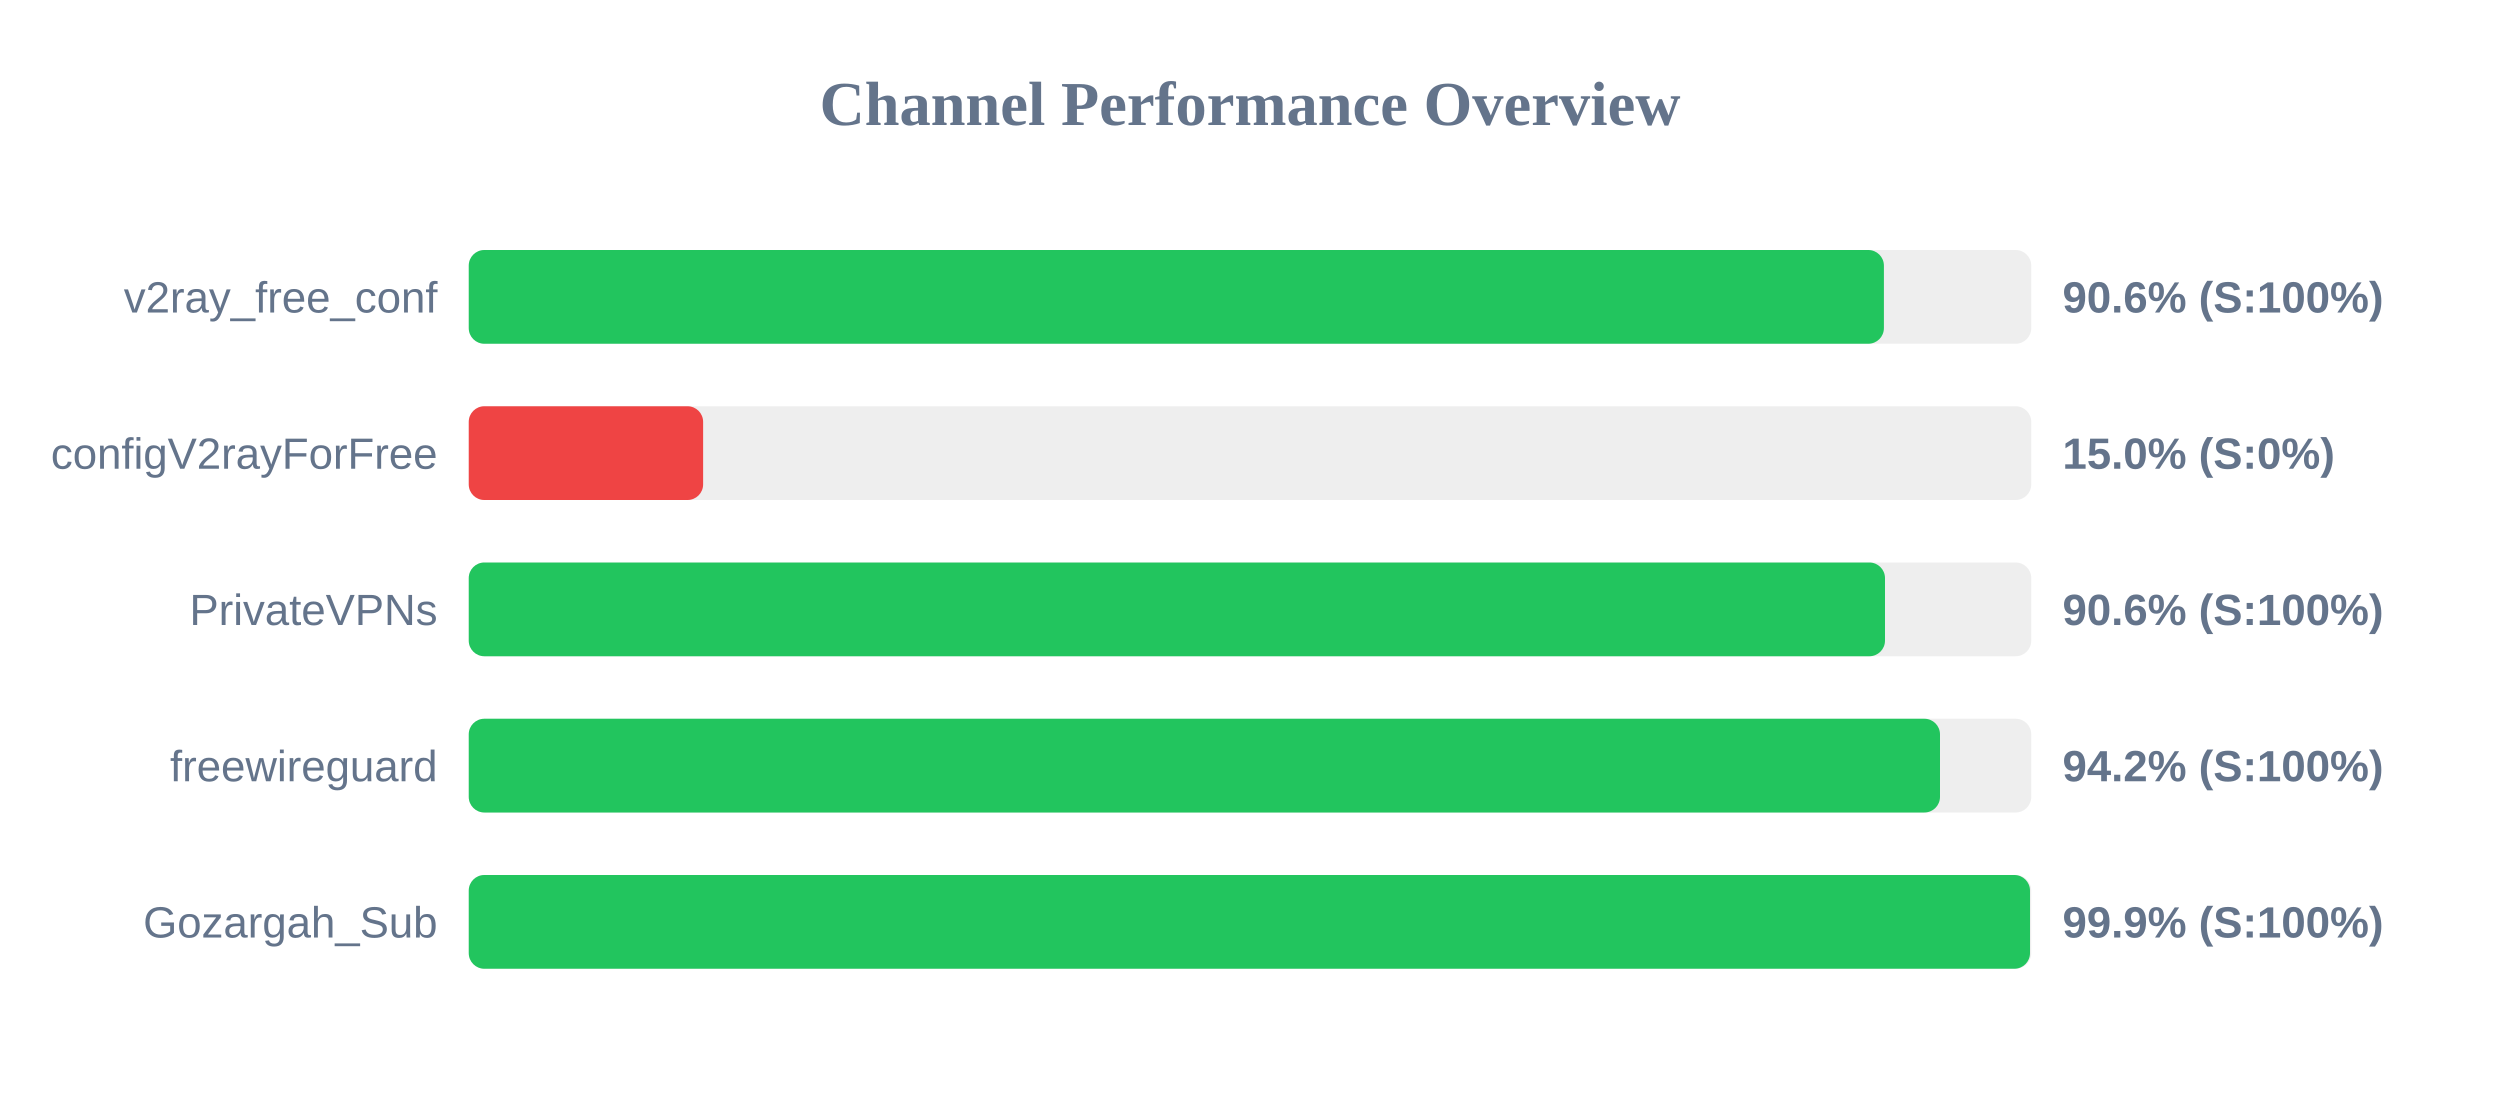
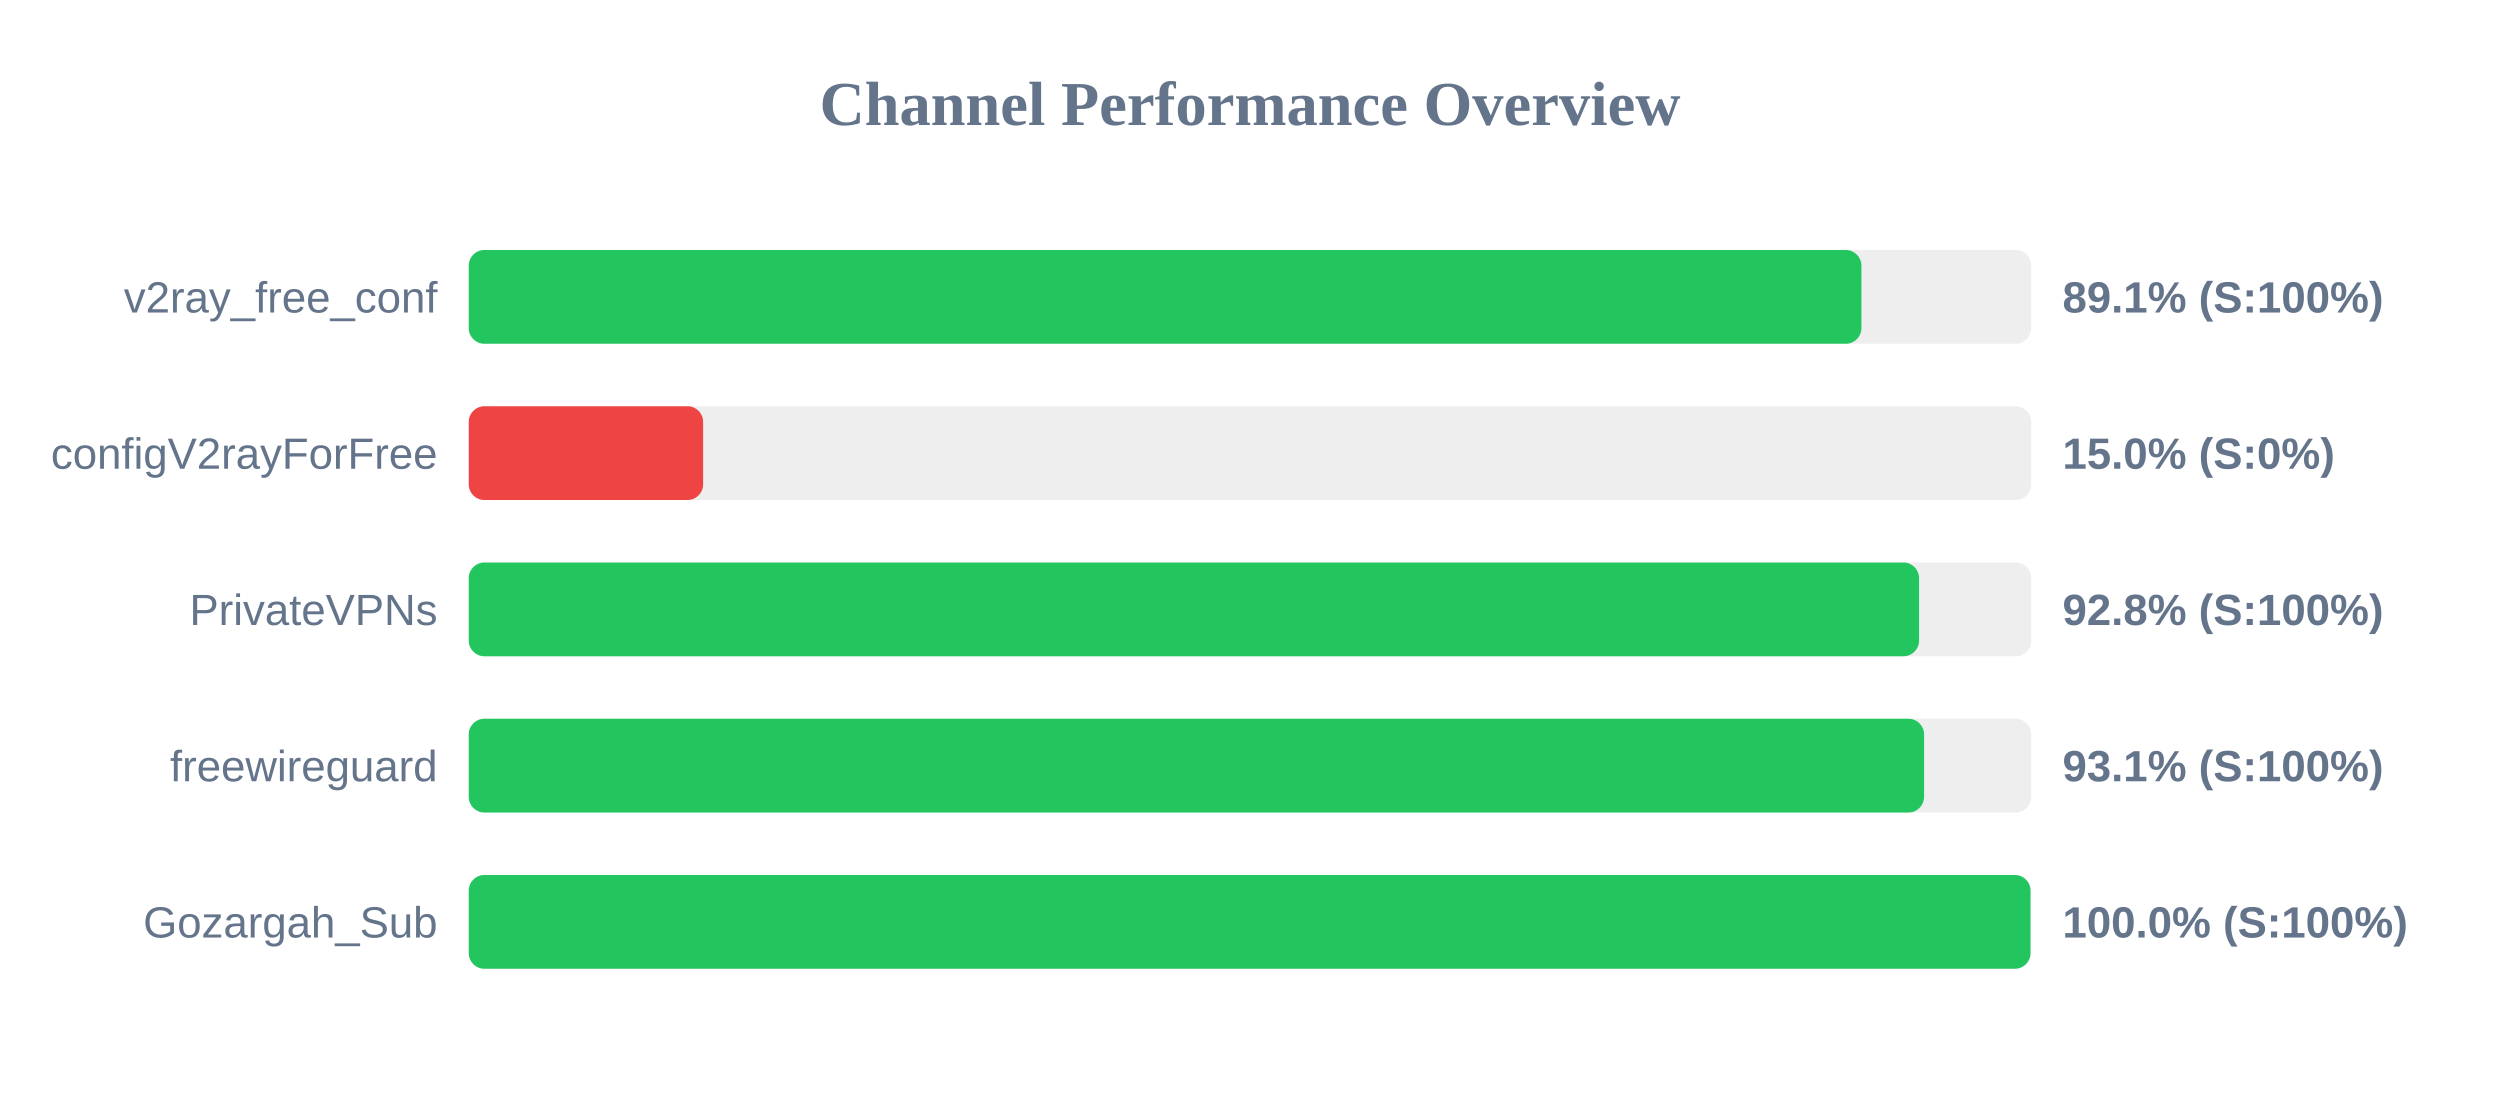
<svg xmlns="http://www.w3.org/2000/svg" width="800" height="350" version="1.1">
  <style>
        .row { font: 14px Arial; fill: #64748b; }
        .score { font: bold 14px Arial; fill: #64748b; }
    </style>
  <text x="400" y="40" text-anchor="middle" font-size="20px" font-weight="bold" fill="#64748b">Channel Performance Overview</text>
  <rect x="150" y="80" width="500" height="30" fill="#eee" rx="5" />
-   <rect x="150" y="80" width="452.85" height="30" fill="#22c55e" rx="5" />
+   <rect x="150" y="80" width="445.65" height="30" fill="#22c55e" rx="5" />
  <text x="140" y="100" text-anchor="end" class="row">v2ray_free_conf</text>
-   <text x="660" y="100" text-anchor="start" class="score">90.6% (S:100%)</text>
+   <text x="660" y="100" text-anchor="start" class="score">89.1% (S:100%)</text>
  <rect x="150" y="130" width="500" height="30" fill="#eee" rx="5" />
  <rect x="150" y="130" width="75.0" height="30" fill="#ef4444" rx="5" />
  <text x="140" y="150" text-anchor="end" class="row">configV2rayForFree</text>
  <text x="660" y="150" text-anchor="start" class="score">15.0% (S:0%)</text>
  <rect x="150" y="180" width="500" height="30" fill="#eee" rx="5" />
-   <rect x="150" y="180" width="453.2" height="30" fill="#22c55e" rx="5" />
+   <rect x="150" y="180" width="464.1" height="30" fill="#22c55e" rx="5" />
  <text x="140" y="200" text-anchor="end" class="row">PrivateVPNs</text>
-   <text x="660" y="200" text-anchor="start" class="score">90.6% (S:100%)</text>
+   <text x="660" y="200" text-anchor="start" class="score">92.8% (S:100%)</text>
  <rect x="150" y="230" width="500" height="30" fill="#eee" rx="5" />
-   <rect x="150" y="230" width="470.8" height="30" fill="#22c55e" rx="5" />
+   <rect x="150" y="230" width="465.7" height="30" fill="#22c55e" rx="5" />
  <text x="140" y="250" text-anchor="end" class="row">freewireguard</text>
-   <text x="660" y="250" text-anchor="start" class="score">94.2% (S:100%)</text>
+   <text x="660" y="250" text-anchor="start" class="score">93.1% (S:100%)</text>
  <rect x="150" y="280" width="500" height="30" fill="#eee" rx="5" />
-   <rect x="150" y="280" width="499.6" height="30" fill="#22c55e" rx="5" />
+   <rect x="150" y="280" width="499.75" height="30" fill="#22c55e" rx="5" />
  <text x="140" y="300" text-anchor="end" class="row">Gozargah_Sub</text>
-   <text x="660" y="300" text-anchor="start" class="score">99.9% (S:100%)</text>
+   <text x="660" y="300" text-anchor="start" class="score">100.0% (S:100%)</text>
</svg>
